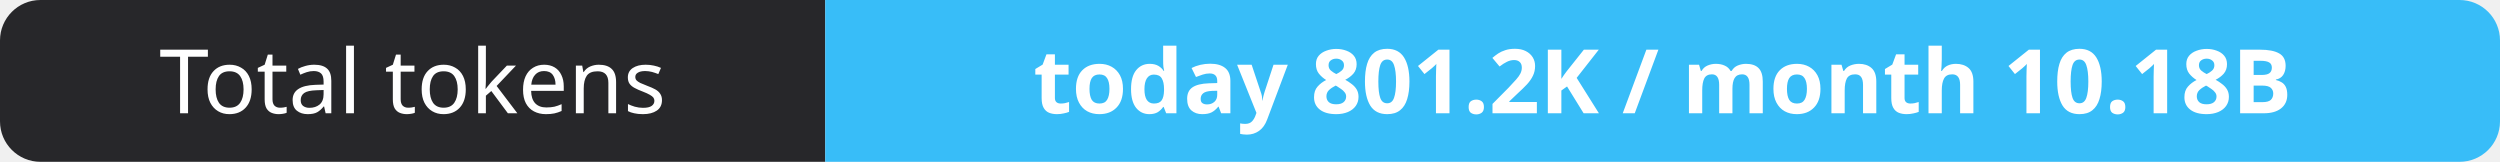
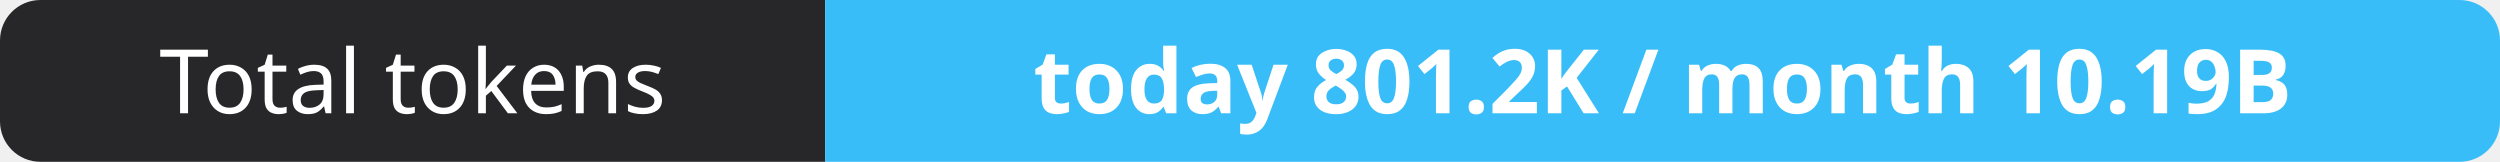
- <svg xmlns="http://www.w3.org/2000/svg" width="309" height="20" role="img" aria-label="Total tokens: today 801.2K / month 10.18B">
+ <svg xmlns="http://www.w3.org/2000/svg" width="309" height="20" role="img" aria-label="Total tokens: today 801.2K / month 10.19B">
  <clipPath id="r">
    <rect width="309" height="20" rx="5" fill="#fff" />
  </clipPath>
  <g clip-path="url(#r)">
    <rect width="102" height="20" fill="#27272a" />
    <rect x="102" width="207" height="20" fill="#38bdf8" />
  </g>
  <g fill="#fff" text-anchor="middle" font-family="Verdana,Geneva,sans-serif" font-size="11">
    <text x="51.0" y="14">Total tokens</text>
-     <text x="205.5" y="14" font-weight="700">today 801.2K / month 10.18B</text>
+     <text x="205.5" y="14" font-weight="700">today 801.2K / month 10.19B</text>
  </g>
</svg>
